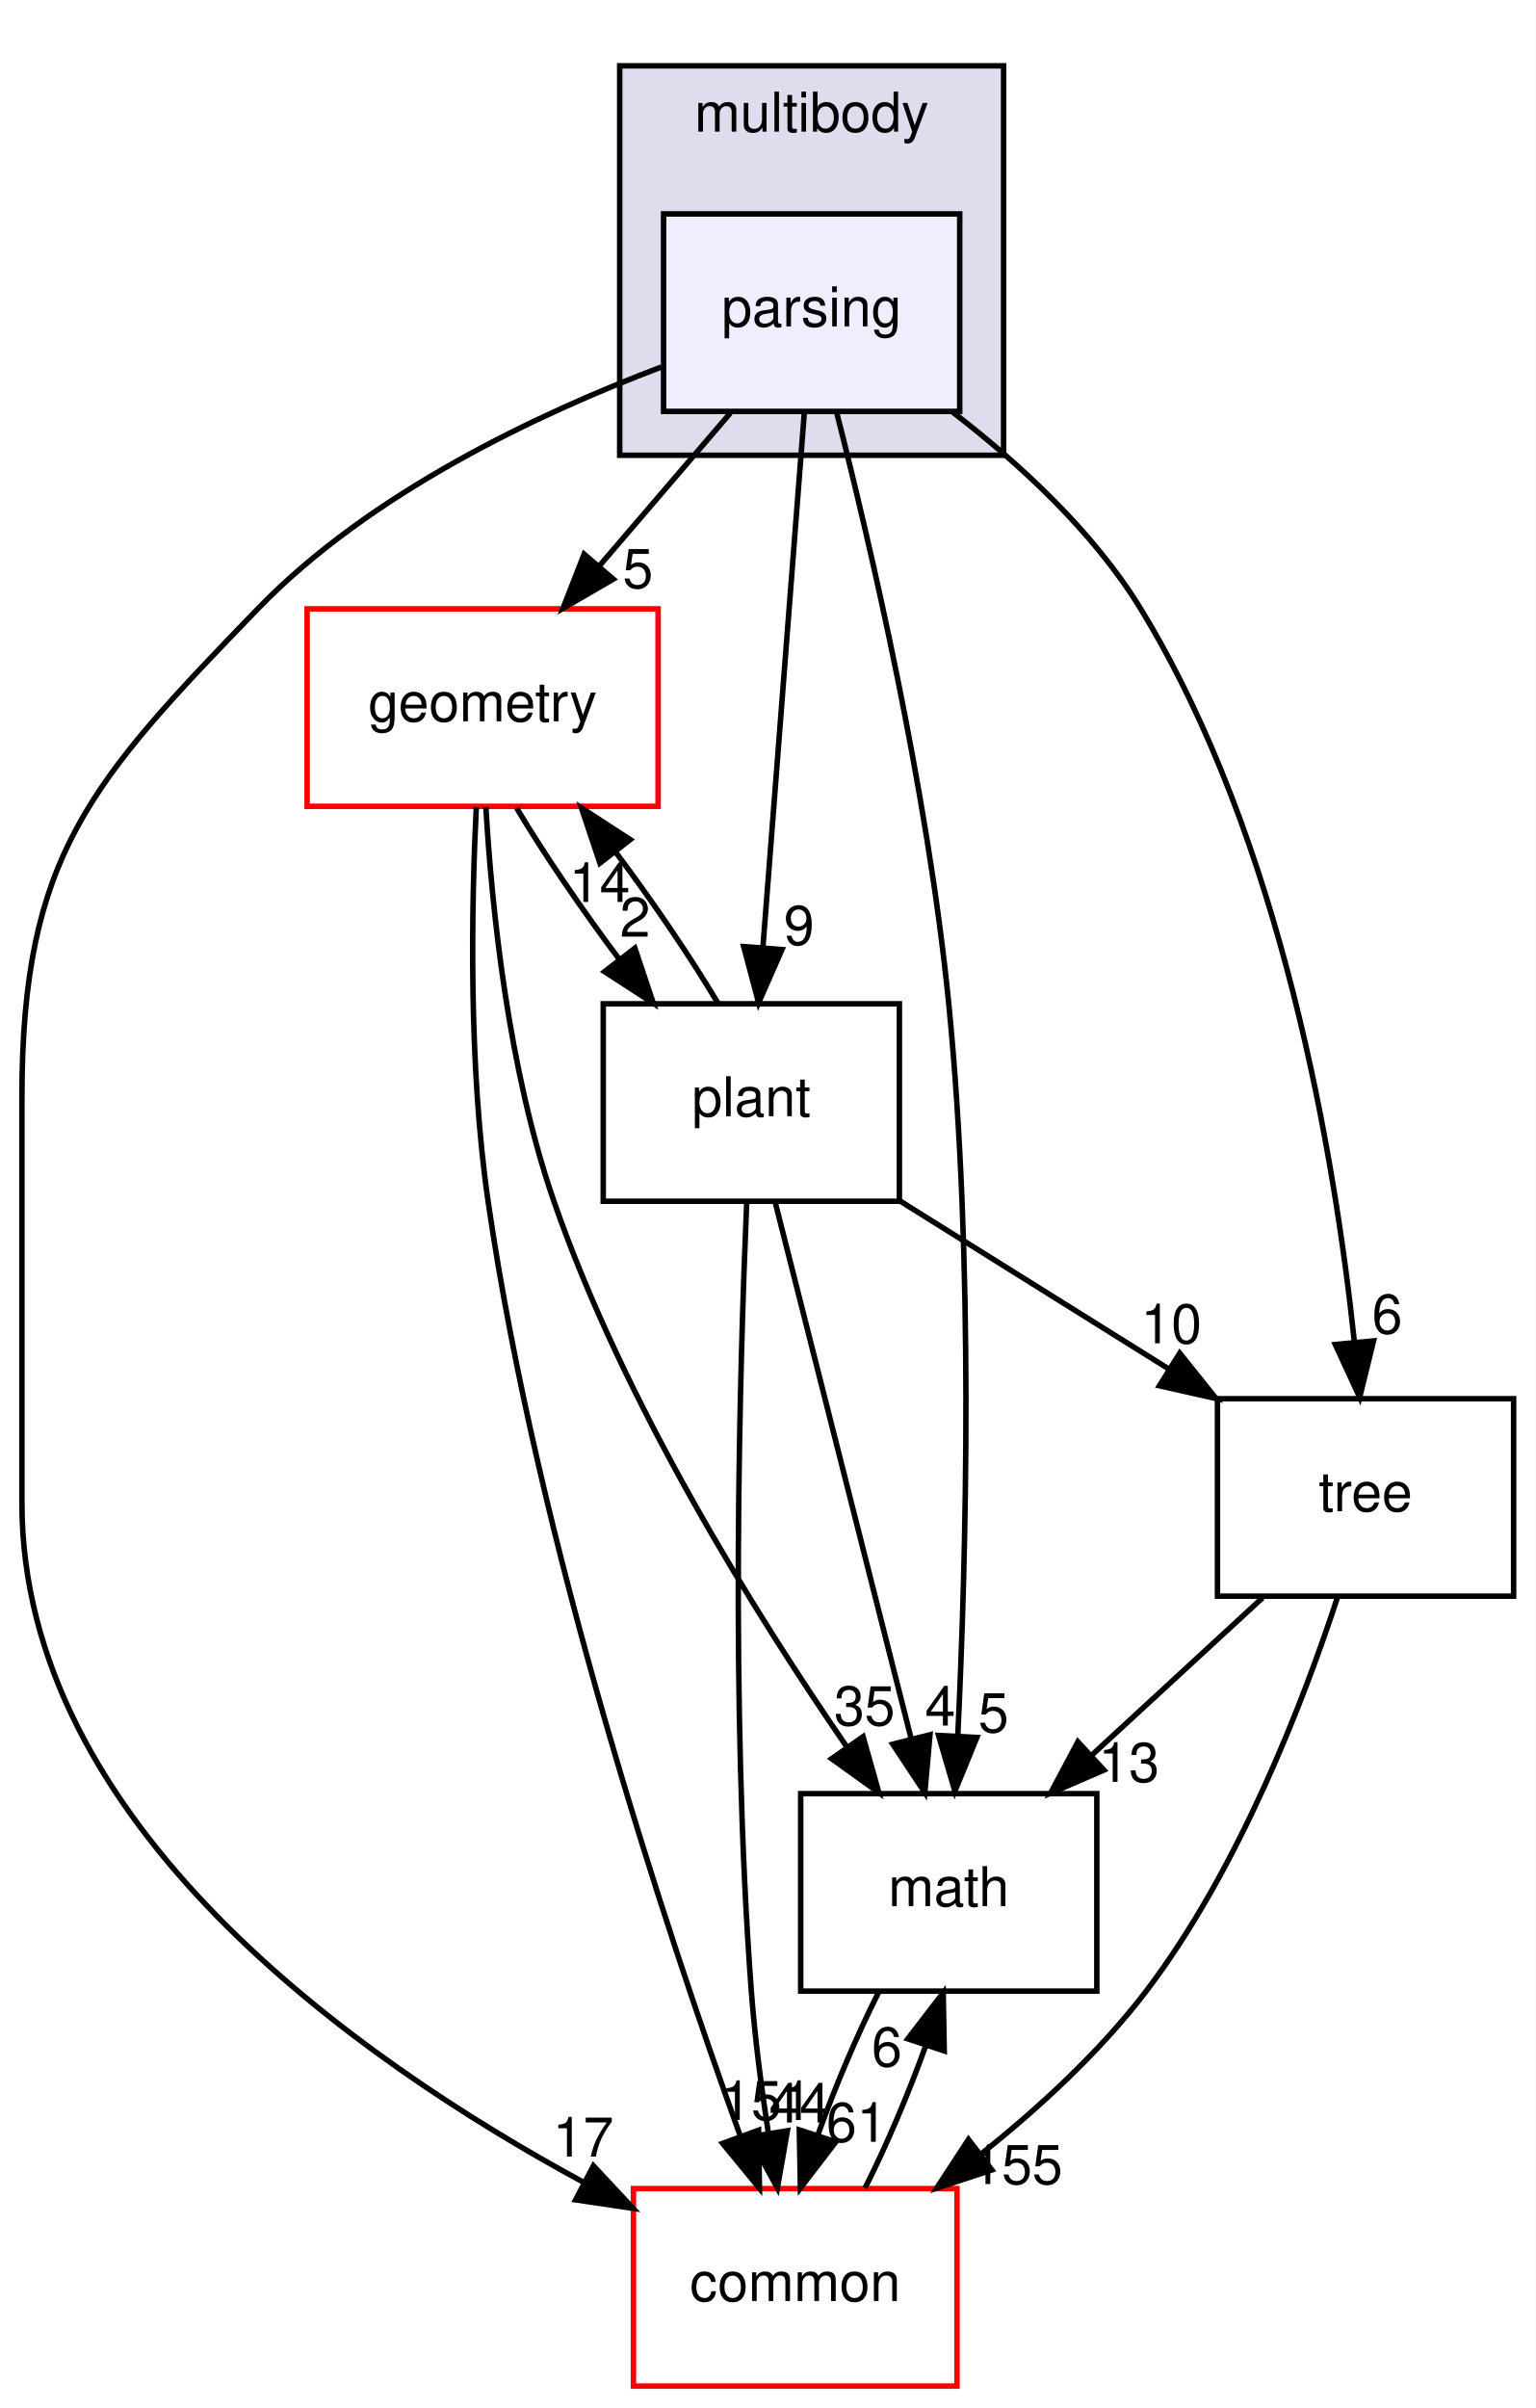
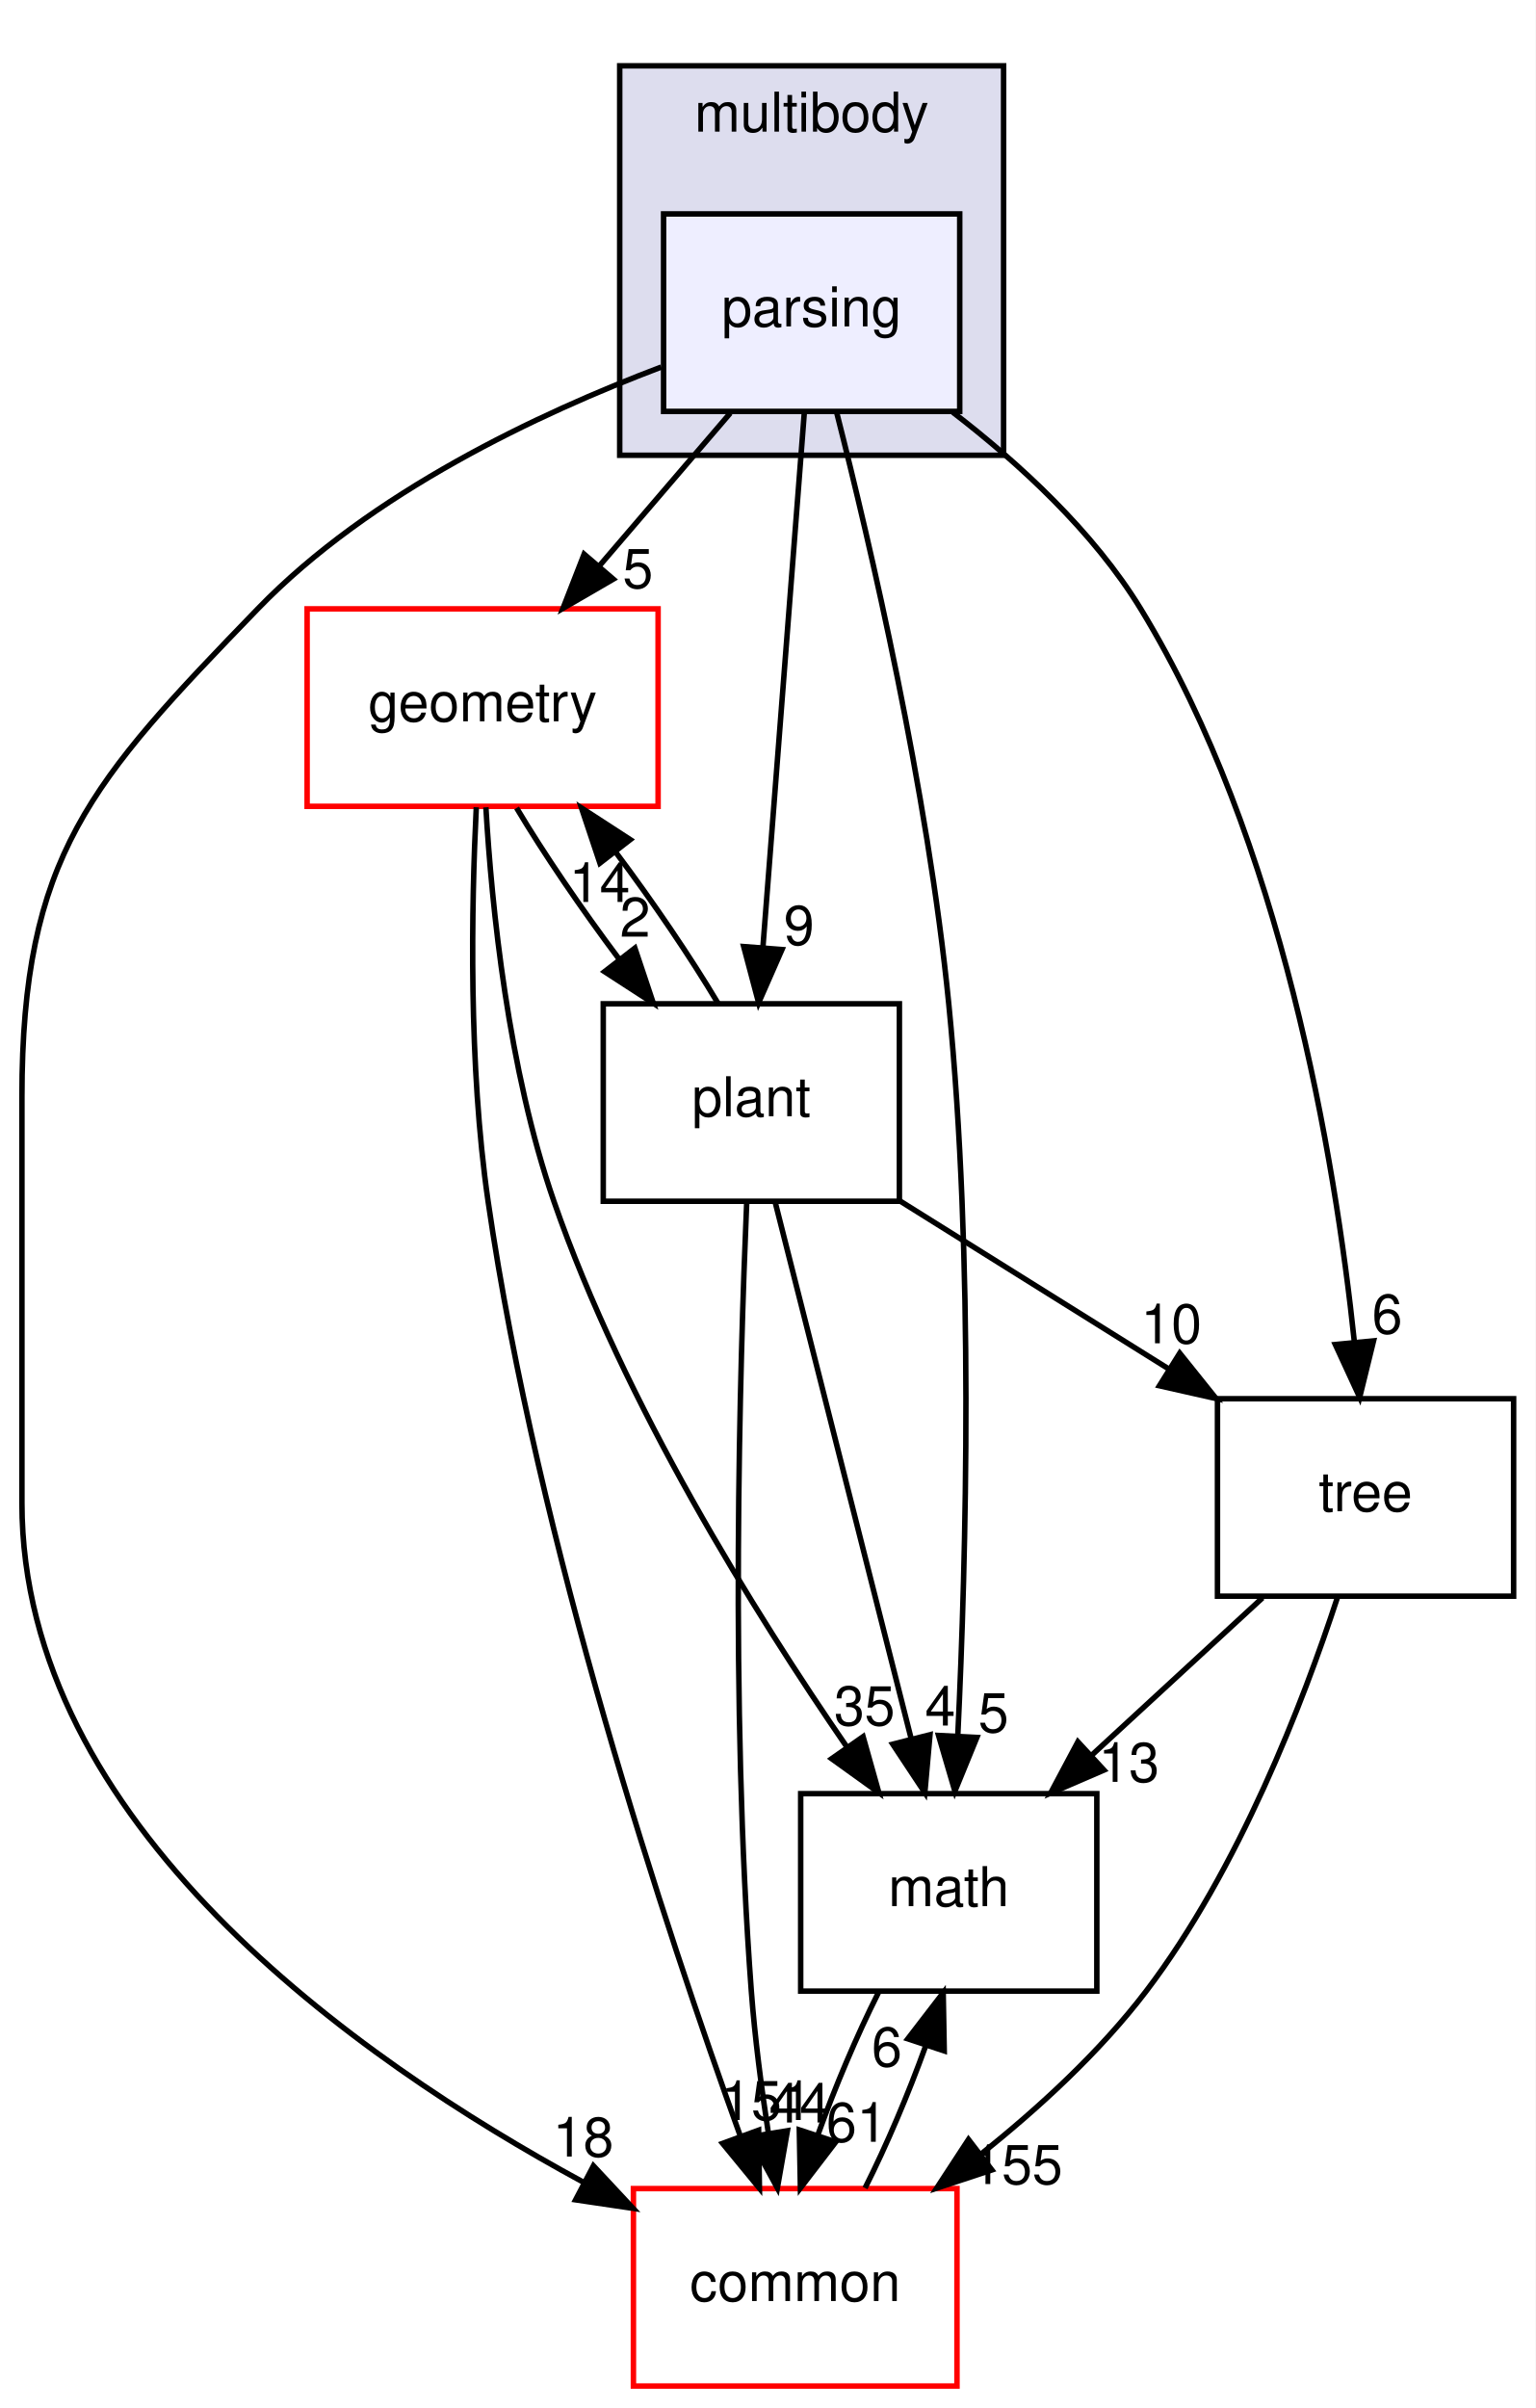
<svg xmlns="http://www.w3.org/2000/svg" xmlns:xlink="http://www.w3.org/1999/xlink" width="280pt" height="439pt" viewBox="0.00 0.00 280.00 439.00">
  <g id="graph0" class="graph" transform="scale(1 1) rotate(0) translate(4 435)">
    <polygon fill="white" stroke="transparent" points="-4,4 -4,-435 276,-435 276,4 -4,4" />
    <g id="clust1" class="cluster">
      <g id="a_clust1">
        <a xlink:href="dir_39b8b3c6654246a9c12332c930bc7d3f.html" target="_top" xlink:title="multibody">
          <polygon fill="#ddddee" stroke="black" points="109,-352 109,-423 179,-423 179,-352 109,-352" />
          <text text-anchor="middle" x="144" y="-411" font-family="Helvetica,sans-Serif" font-size="10.00">multibody</text>
        </a>
      </g>
    </g>
    <g id="node1" class="node">
      <g id="a_node1">
        <a xlink:href="dir_e56f4370c0abfd94d0eb867c3946e12e.html" target="_top" xlink:title="parsing">
          <polygon fill="#eeeeff" stroke="black" points="171,-396 117,-396 117,-360 171,-360 171,-396" />
          <text text-anchor="middle" x="144" y="-375.5" font-family="Helvetica,sans-Serif" font-size="10.00">parsing</text>
        </a>
      </g>
    </g>
    <g id="node2" class="node">
      <g id="a_node2">
        <a xlink:href="dir_fc0178d6978c9fa2cad6ef3e048a60a7.html" target="_top" xlink:title="math">
          <polygon fill="none" stroke="black" points="196,-108 142,-108 142,-72 196,-72 196,-108" />
          <text text-anchor="middle" x="169" y="-87.5" font-family="Helvetica,sans-Serif" font-size="10.00">math</text>
        </a>
      </g>
    </g>
    <g id="edge1" class="edge">
      <path fill="none" stroke="black" d="M148.57,-359.77C154.67,-335.81 165.14,-290.98 169,-252 173.61,-205.47 172.19,-151.01 170.66,-118.84" />
      <polygon fill="black" stroke="black" points="174.13,-118.25 170.12,-108.45 167.14,-118.61 174.13,-118.25" />
      <g id="a_edge1-headlabel">
        <a xlink:href="dir_000072_000007.html" target="_top" xlink:title="5">
          <text text-anchor="middle" x="177.16" y="-119.2" font-family="Helvetica,sans-Serif" font-size="10.00">5</text>
        </a>
      </g>
    </g>
    <g id="node3" class="node">
      <g id="a_node3">
        <a xlink:href="dir_a36da230f0956f48b11c85f7d599788f.html" target="_top" xlink:title="common">
          <polygon fill="white" stroke="red" points="170.5,-36 111.5,-36 111.5,0 170.5,0 170.5,-36" />
          <text text-anchor="middle" x="141" y="-15.5" font-family="Helvetica,sans-Serif" font-size="10.00">common</text>
        </a>
      </g>
    </g>
    <g id="edge2" class="edge">
      <path fill="none" stroke="black" d="M116.57,-368.08C94.36,-359.68 63.51,-345.21 43,-324 12.46,-292.43 0,-278.93 0,-235 0,-235 0,-235 0,-161 0,-102.7 60.59,-59.82 102.33,-37.19" />
      <polygon fill="black" stroke="black" points="104.21,-40.15 111.44,-32.4 100.96,-33.95 104.21,-40.15" />
      <g id="a_edge2-headlabel">
-         <a xlink:href="dir_000072_000006.html" target="_top" xlink:title="17">
-           <text text-anchor="middle" x="102.35" y="-41.84" font-family="Helvetica,sans-Serif" font-size="10.00">17</text>
+         <a xlink:href="dir_000072_000006.html" target="_top" xlink:title="18">
+           <text text-anchor="middle" x="102.35" y="-41.84" font-family="Helvetica,sans-Serif" font-size="10.00">18</text>
        </a>
      </g>
    </g>
    <g id="node4" class="node">
      <g id="a_node4">
        <a xlink:href="dir_d739e095b49d8b72164589d00310017d.html" target="_top" xlink:title="geometry">
          <polygon fill="white" stroke="red" points="116,-324 52,-324 52,-288 116,-288 116,-324" />
          <text text-anchor="middle" x="84" y="-303.5" font-family="Helvetica,sans-Serif" font-size="10.00">geometry</text>
        </a>
      </g>
    </g>
    <g id="edge3" class="edge">
      <path fill="none" stroke="black" d="M129.17,-359.7C121.98,-351.3 113.2,-341.07 105.31,-331.86" />
      <polygon fill="black" stroke="black" points="107.83,-329.42 98.66,-324.1 102.51,-333.97 107.83,-329.42" />
      <g id="a_edge3-headlabel">
        <a xlink:href="dir_000072_000038.html" target="_top" xlink:title="5">
          <text text-anchor="middle" x="112.32" y="-327.8" font-family="Helvetica,sans-Serif" font-size="10.00">5</text>
        </a>
      </g>
    </g>
    <g id="node5" class="node">
      <g id="a_node5">
        <a xlink:href="dir_3f9cb8dbb3b4911cb2ecb548acd672c3.html" target="_top" xlink:title="tree">
          <polygon fill="none" stroke="black" points="272,-180 218,-180 218,-144 272,-144 272,-180" />
          <text text-anchor="middle" x="245" y="-159.5" font-family="Helvetica,sans-Serif" font-size="10.00">tree</text>
        </a>
      </g>
    </g>
    <g id="edge4" class="edge">
      <path fill="none" stroke="black" d="M169.75,-359.84C181.81,-350.56 195.38,-338.11 204,-324 229.78,-281.8 239.42,-223.91 242.97,-190.28" />
      <polygon fill="black" stroke="black" points="246.46,-190.55 243.93,-180.26 239.49,-189.88 246.46,-190.55" />
      <g id="a_edge4-headlabel">
        <a xlink:href="dir_000072_000076.html" target="_top" xlink:title="6">
          <text text-anchor="middle" x="248.95" y="-191.89" font-family="Helvetica,sans-Serif" font-size="10.00">6</text>
        </a>
      </g>
    </g>
    <g id="node6" class="node">
      <g id="a_node6">
        <a xlink:href="dir_656f7d340c0f5b4ecaf881820f2aea38.html" target="_top" xlink:title="plant">
          <polygon fill="none" stroke="black" points="160,-252 106,-252 106,-216 160,-216 160,-252" />
          <text text-anchor="middle" x="133" y="-231.5" font-family="Helvetica,sans-Serif" font-size="10.00">plant</text>
        </a>
      </g>
    </g>
    <g id="edge5" class="edge">
      <path fill="none" stroke="black" d="M142.67,-359.87C140.8,-335.67 137.35,-291.21 135.12,-262.39" />
      <polygon fill="black" stroke="black" points="138.59,-261.89 134.33,-252.19 131.61,-262.43 138.59,-261.89" />
      <g id="a_edge5-headlabel">
        <a xlink:href="dir_000072_000073.html" target="_top" xlink:title="9">
          <text text-anchor="middle" x="141.7" y="-262.75" font-family="Helvetica,sans-Serif" font-size="10.00">9</text>
        </a>
      </g>
    </g>
    <g id="edge6" class="edge">
      <path fill="none" stroke="black" d="M156.16,-71.7C152.24,-63.9 148.26,-54.51 145.15,-45.83" />
      <polygon fill="black" stroke="black" points="148.4,-44.51 141.95,-36.1 141.75,-46.7 148.4,-44.51" />
      <g id="a_edge6-headlabel">
        <a xlink:href="dir_000007_000006.html" target="_top" xlink:title="61">
          <text text-anchor="middle" x="152.22" y="-44.54" font-family="Helvetica,sans-Serif" font-size="10.00">61</text>
        </a>
      </g>
    </g>
    <g id="edge7" class="edge">
      <path fill="none" stroke="black" d="M153.74,-36.1C157.66,-43.88 161.64,-53.26 164.77,-61.95" />
      <polygon fill="black" stroke="black" points="161.53,-63.3 167.99,-71.7 168.18,-61.1 161.53,-63.3" />
      <g id="a_edge7-headlabel">
        <a xlink:href="dir_000006_000007.html" target="_top" xlink:title="6">
          <text text-anchor="middle" x="157.71" y="-58.28" font-family="Helvetica,sans-Serif" font-size="10.00">6</text>
        </a>
      </g>
    </g>
    <g id="edge8" class="edge">
      <path fill="none" stroke="black" d="M84.6,-287.82C85.67,-269.55 88.66,-240.05 97,-216 109.79,-179.12 133.69,-140.81 150.44,-116.49" />
      <polygon fill="black" stroke="black" points="153.38,-118.39 156.25,-108.19 147.65,-114.37 153.38,-118.39" />
      <g id="a_edge8-headlabel">
        <a xlink:href="dir_000038_000007.html" target="_top" xlink:title="35">
          <text text-anchor="middle" x="153.65" y="-120.46" font-family="Helvetica,sans-Serif" font-size="10.00">35</text>
        </a>
      </g>
    </g>
    <g id="edge9" class="edge">
      <path fill="none" stroke="black" d="M82.85,-287.83C81.96,-269.83 81.41,-240.77 85,-216 94.05,-153.6 117.43,-83.12 130.95,-45.7" />
      <polygon fill="black" stroke="black" points="134.33,-46.65 134.48,-36.06 127.76,-44.24 134.33,-46.65" />
      <g id="a_edge9-headlabel">
        <a xlink:href="dir_000038_000006.html" target="_top" xlink:title="151">
          <text text-anchor="middle" x="135.76" y="-48.5" font-family="Helvetica,sans-Serif" font-size="10.00">151</text>
        </a>
      </g>
    </g>
    <g id="edge10" class="edge">
      <path fill="none" stroke="black" d="M90.2,-287.7C95.15,-279.39 102.04,-269.28 108.9,-260.14" />
      <polygon fill="black" stroke="black" points="111.77,-262.15 115.13,-252.1 106.24,-257.86 111.77,-262.15" />
      <g id="a_edge10-headlabel">
        <a xlink:href="dir_000038_000073.html" target="_top" xlink:title="2">
          <text text-anchor="middle" x="111.81" y="-264.23" font-family="Helvetica,sans-Serif" font-size="10.00">2</text>
        </a>
      </g>
    </g>
    <g id="edge11" class="edge">
      <path fill="none" stroke="black" d="M226.21,-143.7C216.83,-135.05 205.32,-124.45 195.09,-115.03" />
      <polygon fill="black" stroke="black" points="197.3,-112.3 187.57,-108.1 192.55,-117.45 197.3,-112.3" />
      <g id="a_edge11-headlabel">
        <a xlink:href="dir_000076_000007.html" target="_top" xlink:title="13">
          <text text-anchor="middle" x="201.86" y="-110.15" font-family="Helvetica,sans-Serif" font-size="10.00">13</text>
        </a>
      </g>
    </g>
    <g id="edge12" class="edge">
      <path fill="none" stroke="black" d="M239.85,-143.69C233.65,-124.78 221.93,-94.24 205,-72 196.57,-60.93 185.42,-50.68 174.78,-42.21" />
      <polygon fill="black" stroke="black" points="176.86,-39.4 166.8,-36.08 172.6,-44.95 176.86,-39.4" />
      <g id="a_edge12-headlabel">
        <a xlink:href="dir_000076_000006.html" target="_top" xlink:title="155">
          <text text-anchor="middle" x="181.44" y="-36.83" font-family="Helvetica,sans-Serif" font-size="10.00">155</text>
        </a>
      </g>
    </g>
    <g id="edge13" class="edge">
      <path fill="none" stroke="black" d="M137.34,-215.87C143.5,-191.56 154.85,-146.82 162.15,-118.01" />
      <polygon fill="black" stroke="black" points="165.58,-118.74 164.64,-108.19 158.79,-117.02 165.58,-118.74" />
      <g id="a_edge13-headlabel">
        <a xlink:href="dir_000073_000007.html" target="_top" xlink:title="4">
          <text text-anchor="middle" x="167.45" y="-120.42" font-family="Helvetica,sans-Serif" font-size="10.00">4</text>
        </a>
      </g>
    </g>
    <g id="edge14" class="edge">
      <path fill="none" stroke="black" d="M132.15,-215.58C130.89,-186 129.09,-124.12 133,-72 133.64,-63.52 134.84,-54.34 136.12,-46.04" />
      <polygon fill="black" stroke="black" points="139.58,-46.55 137.75,-36.11 132.68,-45.41 139.58,-46.55" />
      <g id="a_edge14-headlabel">
        <a xlink:href="dir_000073_000006.html" target="_top" xlink:title="44">
          <text text-anchor="middle" x="141.8" y="-48.05" font-family="Helvetica,sans-Serif" font-size="10.00">44</text>
        </a>
      </g>
    </g>
    <g id="edge15" class="edge">
      <path fill="none" stroke="black" d="M126.92,-252.1C121.99,-260.38 115.13,-270.49 108.27,-279.64" />
      <polygon fill="black" stroke="black" points="105.39,-277.65 102.03,-287.7 110.92,-281.93 105.39,-277.65" />
      <g id="a_edge15-headlabel">
        <a xlink:href="dir_000073_000038.html" target="_top" xlink:title="14">
          <text text-anchor="middle" x="105.34" y="-270.57" font-family="Helvetica,sans-Serif" font-size="10.00">14</text>
        </a>
      </g>
    </g>
    <g id="edge16" class="edge">
      <path fill="none" stroke="black" d="M160.11,-216.05C174.86,-206.84 193.29,-195.32 209.21,-185.37" />
      <polygon fill="black" stroke="black" points="211.12,-188.3 217.75,-180.03 207.41,-182.36 211.12,-188.3" />
      <g id="a_edge16-headlabel">
        <a xlink:href="dir_000073_000076.html" target="_top" xlink:title="10">
          <text text-anchor="middle" x="209.58" y="-190.11" font-family="Helvetica,sans-Serif" font-size="10.00">10</text>
        </a>
      </g>
    </g>
  </g>
</svg>
